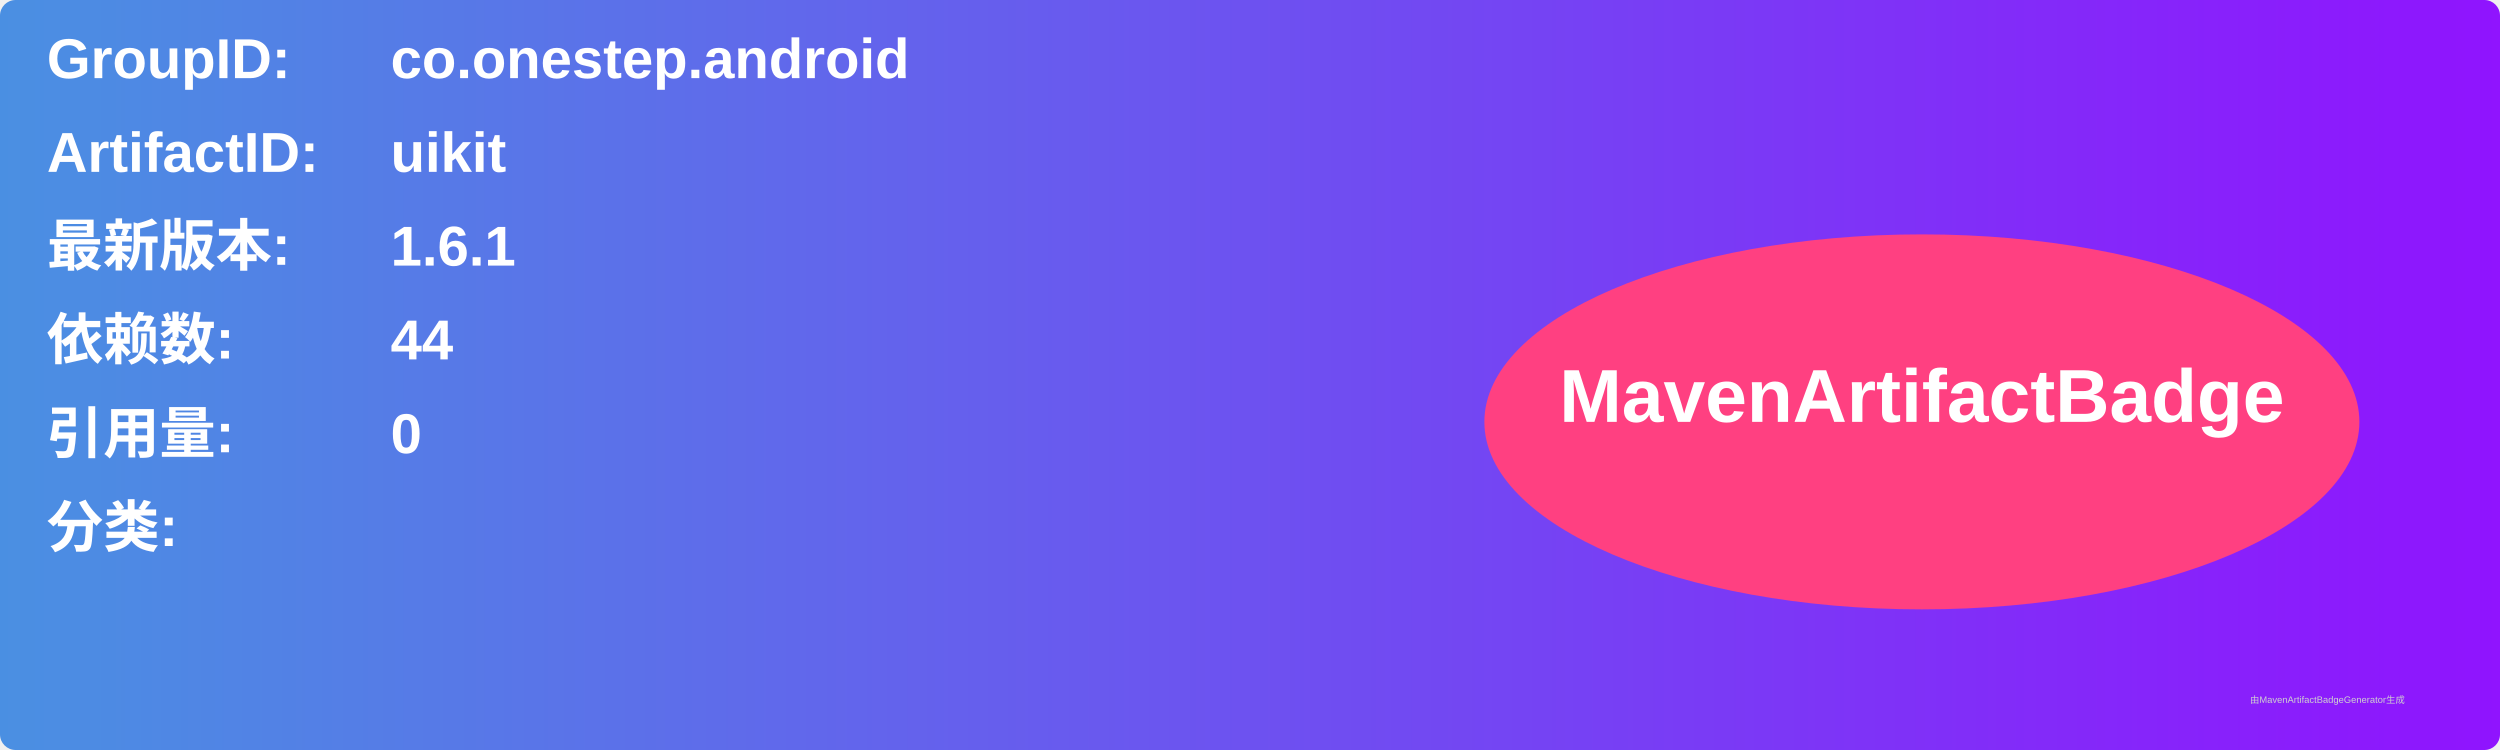
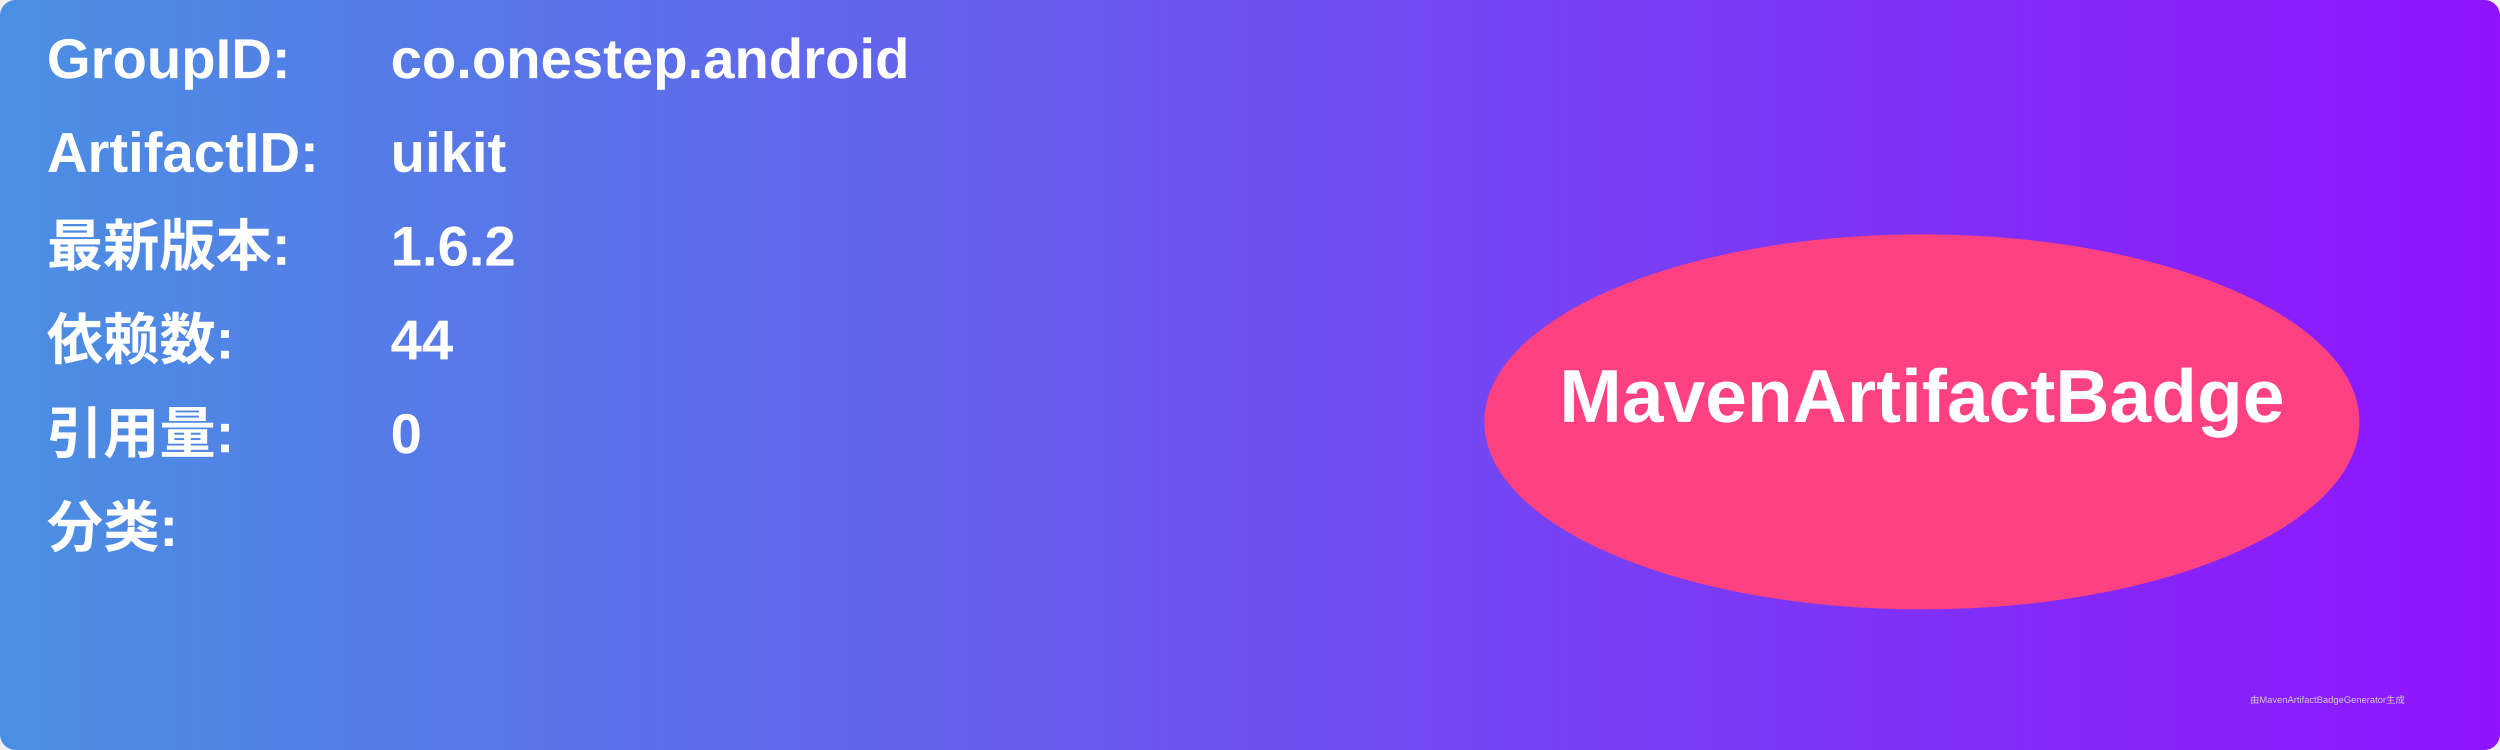
<svg xmlns="http://www.w3.org/2000/svg" width="800" height="240" viewBox="0 0 800 240">
  <linearGradient id="grad" x1="0%" y1="0%" x2="100%" y2="0%">
    <stop offset="0%" stop-color="#4a90e2" />
    <stop offset="100%" stop-color="#9013fe" />
  </linearGradient>
  <rect width="100%" height="100%" rx="5" ry="5" fill="url(#grad)" />
  <g transform="translate(15, 15)">
    <text x="0" y="10" font-family="Arial" font-size="18" fill="white" font-weight="bold" width="260">GroupID:</text>
    <text x="110" y="10" font-family="Arial" font-size="18" fill="white" font-weight="bold" width="460">co.onestep.android</text>
    <text x="0" y="40" font-family="Arial" font-size="18" fill="white" font-weight="bold" width="260">ArtifactID:</text>
    <text x="110" y="40" font-family="Arial" font-size="18" fill="white" font-weight="bold" width="460">uikit</text>
    <text x="0" y="70" font-family="Arial" font-size="18" fill="white" font-weight="bold">最新版本:</text>
    <text x="110" y="70" font-family="Arial" font-size="18" fill="white" font-weight="bold">
-       <tspan font-weight="bold">1.6.1</tspan>
+       <tspan font-weight="bold">1.6.2</tspan>
    </text>
    <text x="0" y="100" font-family="Arial" font-size="18" fill="white" font-weight="bold">依赖数: </text>
    <text x="110" y="100" font-family="Arial" font-size="18" fill="white">
      <tspan font-weight="bold">44</tspan>
    </text>
    <text x="0" y="130" font-family="Arial" font-size="18" fill="white" font-weight="bold">引用量: </text>
    <text x="110" y="130" font-family="Arial" font-size="18" fill="white">
      <tspan font-weight="bold">0</tspan>
    </text>
    <text x="0" y="160" font-family="Arial" font-size="18" fill="white" font-weight="bold">分类:</text>
    <text x="10" y="190" font-family="Arial" font-size="10" fill="white">
      <tspan font-weight="bold" />
    </text>
    <ellipse cx="600" cy="120" rx="140" ry="60" fill="#ff4081" />
    <text x="600" y="120" text-anchor="middle" font-family="Arial" font-size="24" fill="white" font-weight="bold">MavenArtifactBadge</text>
  </g>
  <text x="720" y="225" font-family="Arial" font-size="3" fill="#d0d0d0">由MavenArtifactBadgeGenerator生成</text>
</svg>
